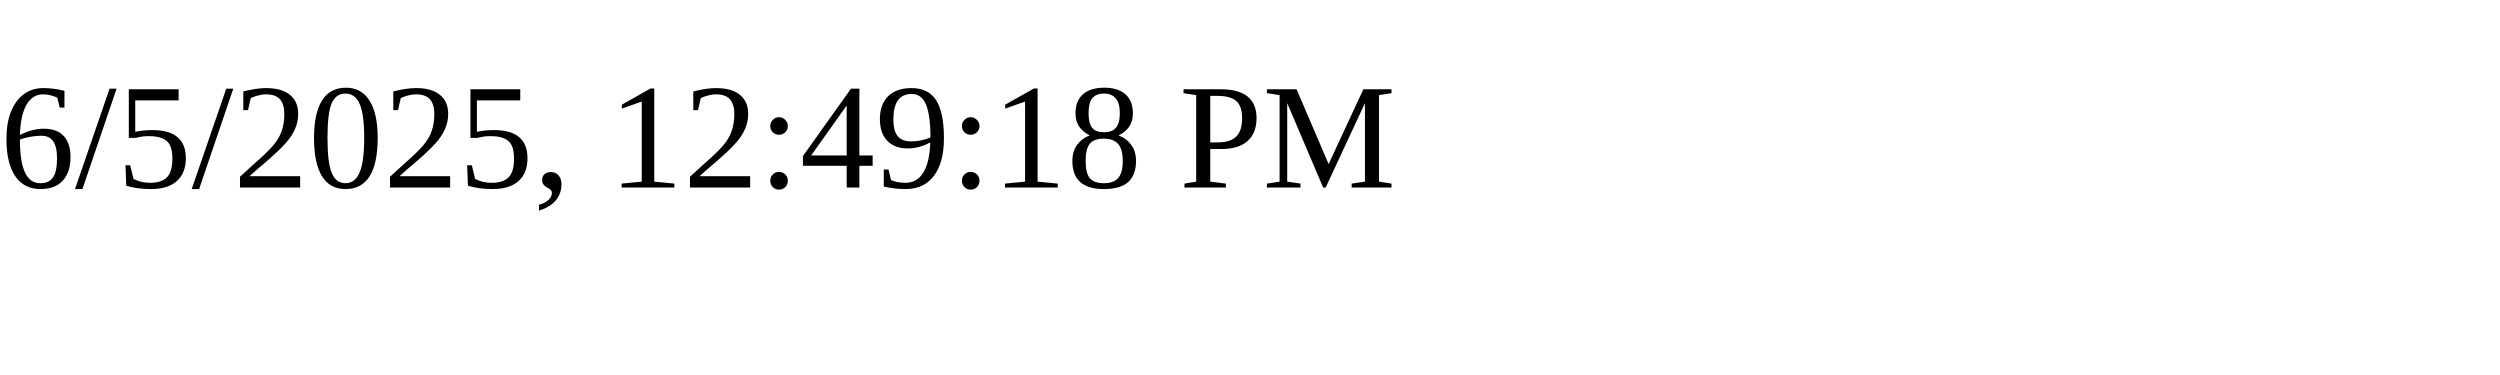
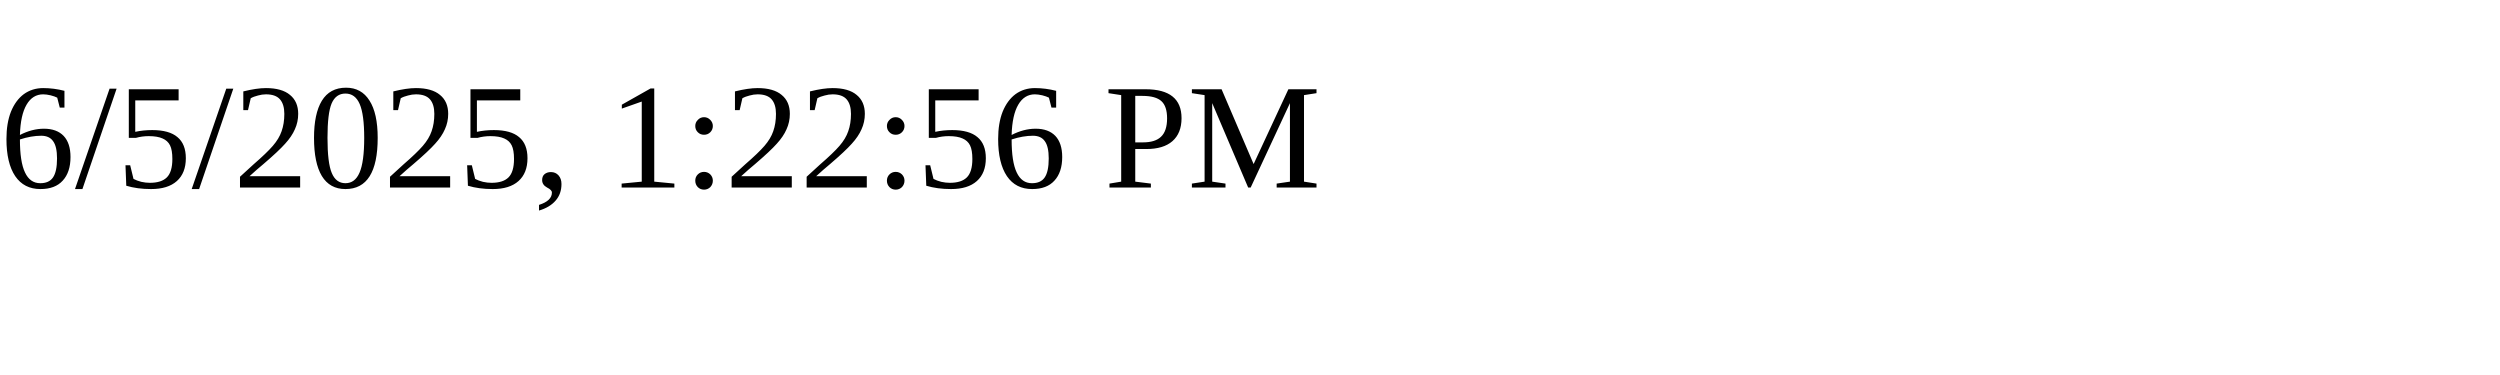
<svg xmlns="http://www.w3.org/2000/svg" height="30" width="200">
-   <text x="0" y="15">6/5/2025, 12:49:18 PM</text>
+   <text x="0" y="15">6/5/2025, 1:22:56 PM</text>
</svg>
